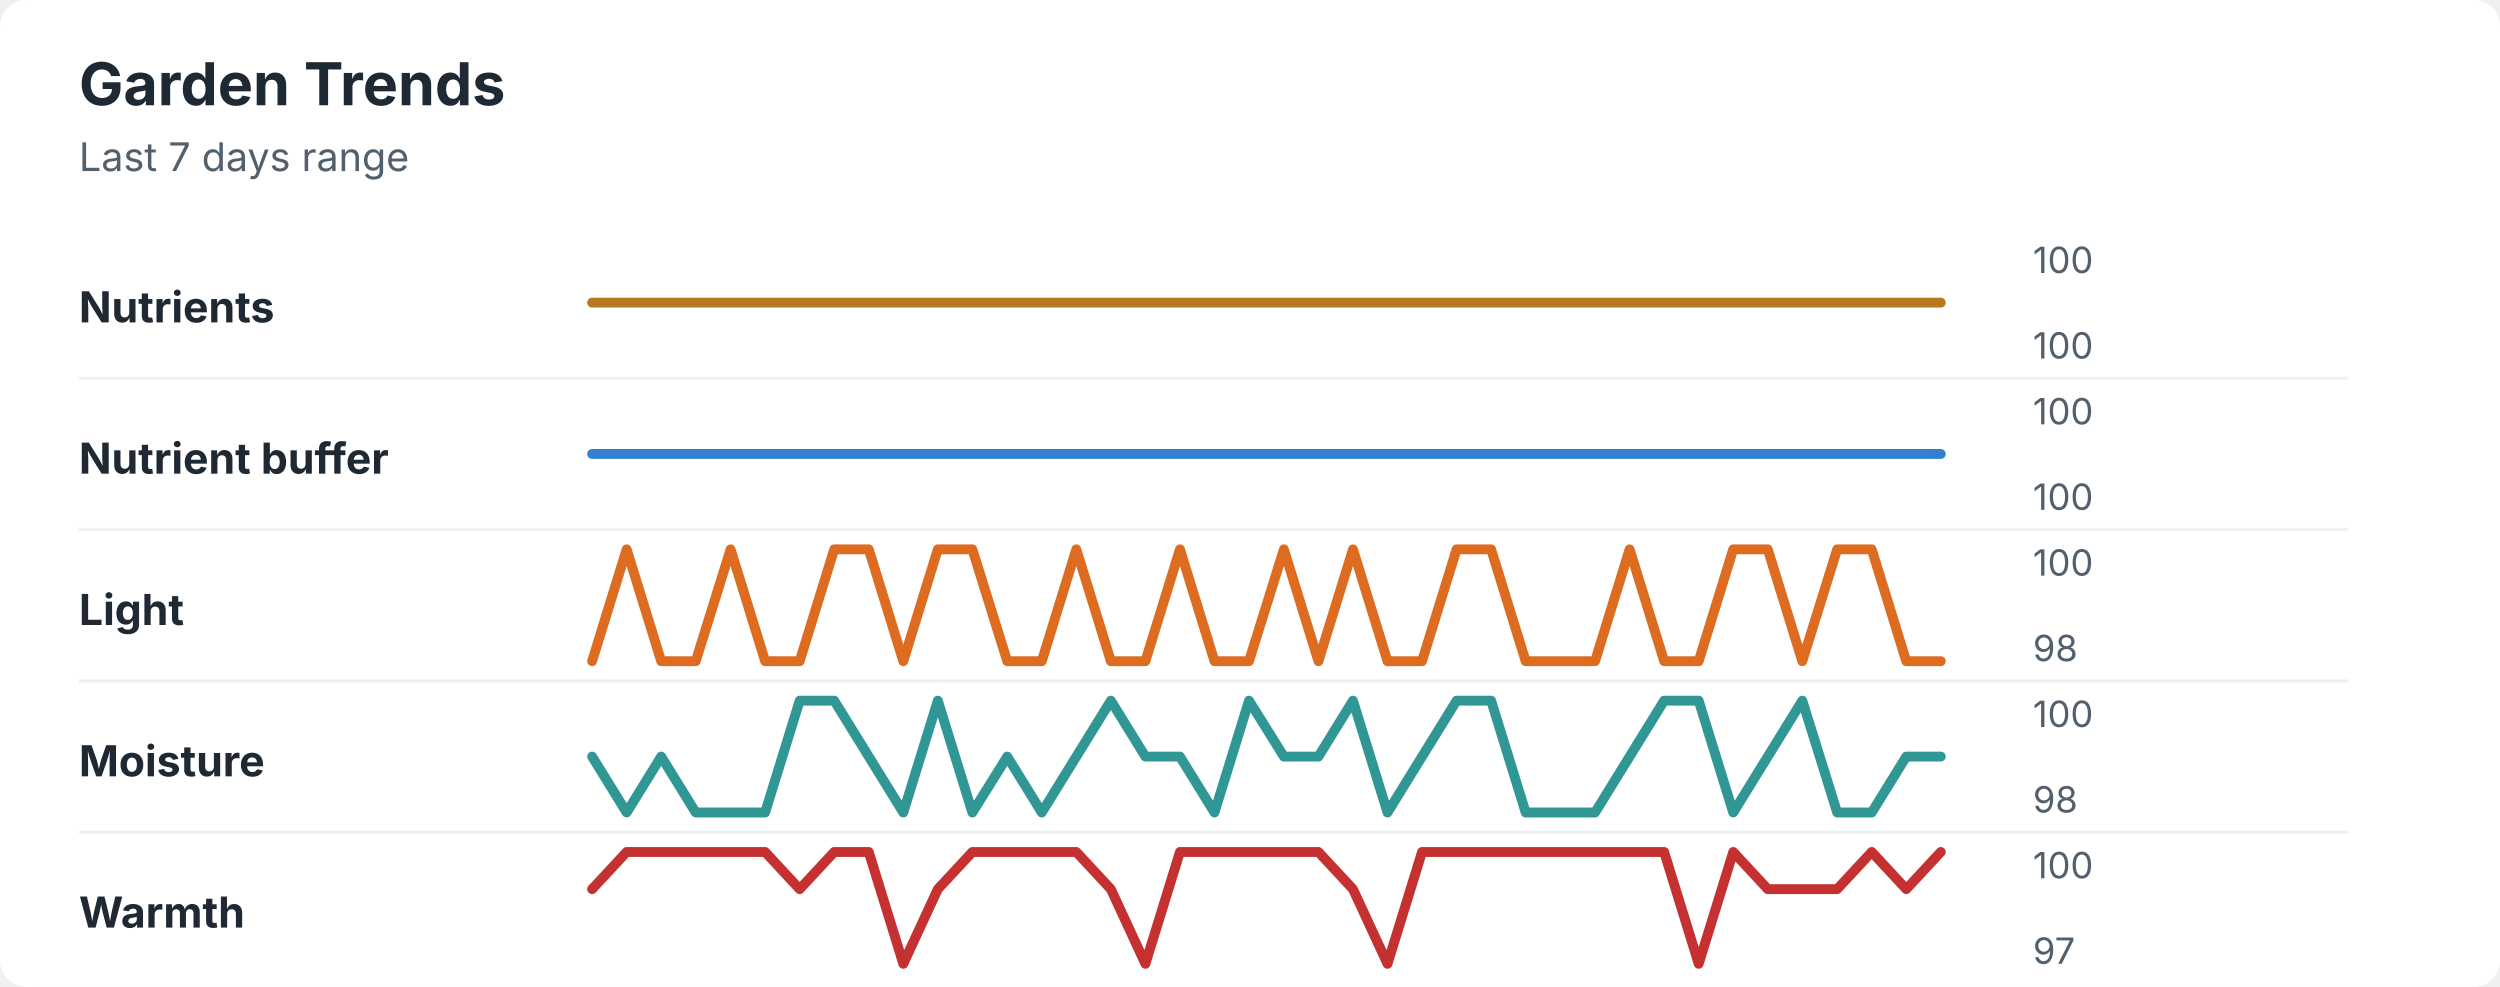
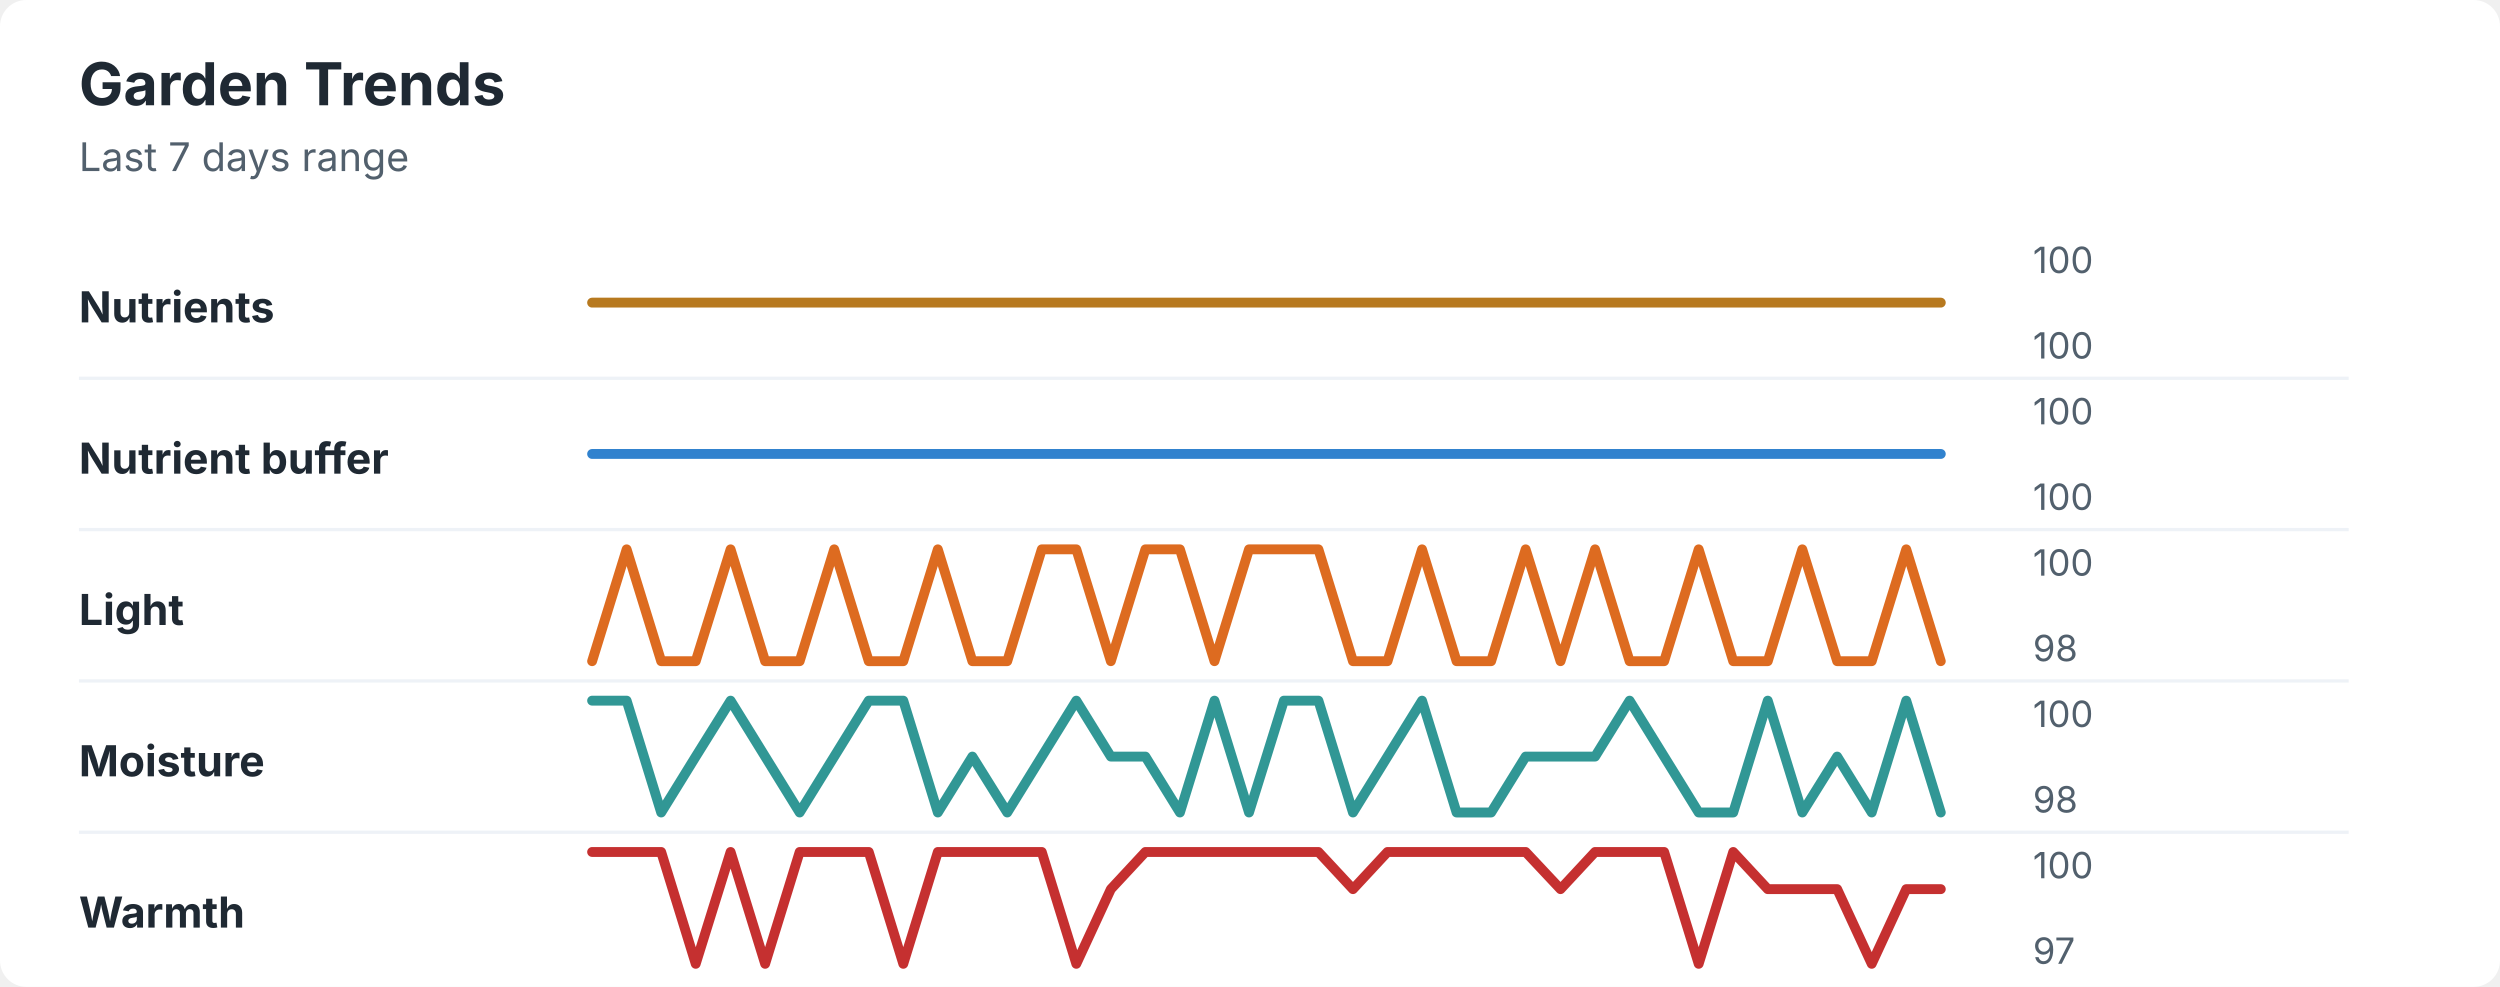
<svg xmlns="http://www.w3.org/2000/svg" width="760" height="300" viewBox="0 0 760 300" role="img" aria-labelledby="title desc">
  <rect width="760" height="300" rx="8" fill="#ffffff" />
  <style>
    text { font-family: -apple-system, BlinkMacSystemFont, "Segoe UI", sans-serif; }
    .title { font-size: 18px; font-weight: 700; fill: #1f2933; }
    .subtitle { font-size: 12px; fill: #52606d; }
    .label { font-size: 13px; font-weight: 650; fill: #1f2933; }
    .axis-value { font-size: 11px; fill: #52606d; }
    .separator { stroke: #eef2f7; stroke-width: 1; }
  </style>
  <text x="24" y="32" class="title">Garden Trends</text>
  <text x="24" y="52" class="subtitle">Last 7 days range</text>
  <text x="24" y="98" class="label">Nutrients</text>
  <polyline points="180.0,92.0 190.5,92.0 201.0,92.0 211.5,92.0 222.1,92.0 232.6,92.0 243.1,92.0 253.6,92.0 264.1,92.0 274.6,92.0 285.1,92.0 295.6,92.0 306.2,92.0 316.7,92.0 327.2,92.0 337.7,92.0 348.2,92.0 358.7,92.0 369.2,92.0 379.7,92.0 390.3,92.0 400.8,92.0 411.3,92.0 421.8,92.0 432.3,92.0 442.8,92.0 453.3,92.0 463.8,92.0 474.4,92.0 484.9,92.0 495.4,92.0 505.9,92.0 516.4,92.0 526.9,92.0 537.4,92.0 547.9,92.0 558.5,92.0 569.0,92.0 579.5,92.0 590.0,92.0 " fill="none" stroke="#b7791f" stroke-width="3" stroke-linecap="round" stroke-linejoin="round" />
  <text x="618" y="83" class="axis-value">100</text>
  <text x="618" y="109" class="axis-value">100</text>
  <line x1="24" y1="115.0" x2="714" y2="115.0" class="separator" />
  <text x="24" y="144" class="label">Nutrient buffer</text>
  <polyline points="180.0,138.0 190.5,138.0 201.0,138.0 211.5,138.0 222.1,138.0 232.6,138.0 243.1,138.0 253.6,138.0 264.1,138.0 274.6,138.0 285.1,138.0 295.6,138.0 306.2,138.0 316.7,138.0 327.2,138.0 337.7,138.0 348.2,138.0 358.7,138.0 369.2,138.0 379.7,138.0 390.3,138.0 400.8,138.0 411.3,138.0 421.8,138.0 432.3,138.0 442.8,138.0 453.3,138.0 463.8,138.0 474.4,138.0 484.9,138.0 495.4,138.0 505.9,138.0 516.4,138.0 526.9,138.0 537.4,138.0 547.9,138.0 558.5,138.0 569.0,138.0 579.5,138.0 590.0,138.0 " fill="none" stroke="#3182ce" stroke-width="3" stroke-linecap="round" stroke-linejoin="round" />
  <text x="618" y="129" class="axis-value">100</text>
  <text x="618" y="155" class="axis-value">100</text>
  <line x1="24" y1="161.0" x2="714" y2="161.0" class="separator" />
  <text x="24" y="190" class="label">Light</text>
-   <polyline points="180.0,201.0 190.5,167.0 201.0,201.0 211.5,201.0 222.1,167.0 232.6,201.0 243.1,201.0 253.6,167.0 264.1,167.0 274.6,201.0 285.1,167.0 295.6,167.0 306.2,201.0 316.7,201.0 327.2,167.0 337.7,201.0 348.2,201.0 358.7,167.0 369.2,201.0 379.7,201.0 390.3,167.0 400.8,201.0 411.3,167.0 421.8,201.0 432.3,201.0 442.8,167.0 453.3,167.0 463.8,201.0 474.4,201.0 484.9,201.0 495.4,167.0 505.9,201.0 516.4,201.0 526.9,167.0 537.4,167.0 547.9,201.0 558.5,167.0 569.0,167.0 579.5,201.0 590.0,201.0 " fill="none" stroke="#dd6b20" stroke-width="3" stroke-linecap="round" stroke-linejoin="round" />
+   <polyline points="180.0,201.0 190.5,167.0 201.0,201.0 211.5,201.0 222.1,167.0 232.6,201.0 243.1,201.0 253.6,167.0 264.1,201.0 274.6,201.0 285.1,167.0 295.6,201.0 306.2,201.0 316.7,167.0 327.2,167.0 337.7,201.0 348.2,167.0 358.7,167.0 369.2,201.0 379.7,167.0 390.3,167.0 400.8,167.0 411.3,201.0 421.8,201.0 432.3,167.0 442.8,201.0 453.3,201.0 463.8,167.0 474.4,201.0 484.9,167.0 495.4,201.0 505.9,201.0 516.4,167.0 526.9,201.0 537.4,201.0 547.9,167.0 558.5,201.0 569.0,201.0 579.5,167.0 590.0,201.0 " fill="none" stroke="#dd6b20" stroke-width="3" stroke-linecap="round" stroke-linejoin="round" />
  <text x="618" y="175" class="axis-value">100</text>
  <text x="618" y="201" class="axis-value">98</text>
  <line x1="24" y1="207.0" x2="714" y2="207.0" class="separator" />
  <text x="24" y="236" class="label">Moisture</text>
-   <polyline points="180.0,230.0 190.5,247.0 201.0,230.0 211.5,247.0 222.1,247.0 232.6,247.0 243.1,213.0 253.6,213.0 264.1,230.0 274.6,247.0 285.1,213.0 295.6,247.0 306.2,230.0 316.7,247.0 327.2,230.0 337.7,213.0 348.2,230.0 358.7,230.0 369.2,247.0 379.7,213.0 390.3,230.0 400.8,230.0 411.3,213.0 421.8,247.0 432.3,230.0 442.8,213.0 453.3,213.0 463.8,247.0 474.4,247.0 484.9,247.0 495.4,230.0 505.9,213.0 516.4,213.0 526.9,247.0 537.4,230.0 547.9,213.0 558.5,247.0 569.0,247.0 579.5,230.0 590.0,230.0 " fill="none" stroke="#319795" stroke-width="3" stroke-linecap="round" stroke-linejoin="round" />
+   <polyline points="180.0,213.0 190.5,213.0 201.0,247.0 211.5,230.0 222.1,213.0 232.6,230.0 243.1,247.0 253.6,230.0 264.1,213.0 274.6,213.0 285.1,247.0 295.6,230.0 306.2,247.0 316.7,230.0 327.2,213.0 337.7,230.0 348.2,230.0 358.7,247.0 369.2,213.0 379.7,247.0 390.3,213.0 400.8,213.0 411.3,247.0 421.8,230.0 432.3,213.0 442.8,247.0 453.3,247.0 463.8,230.0 474.4,230.0 484.9,230.0 495.4,213.0 505.9,230.0 516.4,247.0 526.9,247.0 537.4,213.0 547.9,247.0 558.5,230.0 569.0,247.0 579.5,213.0 590.0,247.0 " fill="none" stroke="#319795" stroke-width="3" stroke-linecap="round" stroke-linejoin="round" />
  <text x="618" y="221" class="axis-value">100</text>
  <text x="618" y="247" class="axis-value">98</text>
  <line x1="24" y1="253.0" x2="714" y2="253.0" class="separator" />
  <text x="24" y="282" class="label">Warmth</text>
-   <polyline points="180.0,270.3 190.5,259.0 201.0,259.0 211.5,259.0 222.1,259.0 232.6,259.0 243.1,270.3 253.6,259.0 264.1,259.0 274.6,293.0 285.1,270.3 295.6,259.0 306.2,259.0 316.7,259.0 327.2,259.0 337.7,270.3 348.2,293.0 358.7,259.0 369.2,259.0 379.7,259.0 390.3,259.0 400.8,259.0 411.3,270.3 421.8,293.0 432.3,259.0 442.8,259.0 453.3,259.0 463.8,259.0 474.4,259.0 484.9,259.0 495.4,259.0 505.9,259.0 516.4,293.0 526.9,259.0 537.4,270.3 547.9,270.3 558.5,270.3 569.0,259.0 579.5,270.3 590.0,259.0 " fill="none" stroke="#c53030" stroke-width="3" stroke-linecap="round" stroke-linejoin="round" />
+   <polyline points="180.0,259.0 190.5,259.0 201.0,259.0 211.5,293.0 222.1,259.0 232.6,293.0 243.1,259.0 253.6,259.0 264.1,259.0 274.6,293.0 285.1,259.0 295.6,259.0 306.2,259.0 316.7,259.0 327.2,293.0 337.7,270.3 348.2,259.0 358.7,259.0 369.2,259.0 379.7,259.0 390.3,259.0 400.8,259.0 411.3,270.3 421.8,259.0 432.3,259.0 442.8,259.0 453.3,259.0 463.8,259.0 474.4,270.3 484.9,259.0 495.4,259.0 505.9,259.0 516.4,293.0 526.9,259.0 537.4,270.3 547.9,270.3 558.5,270.3 569.0,293.0 579.5,270.3 590.0,270.3 " fill="none" stroke="#c53030" stroke-width="3" stroke-linecap="round" stroke-linejoin="round" />
  <text x="618" y="267" class="axis-value">100</text>
  <text x="618" y="293" class="axis-value">97</text>
</svg>
